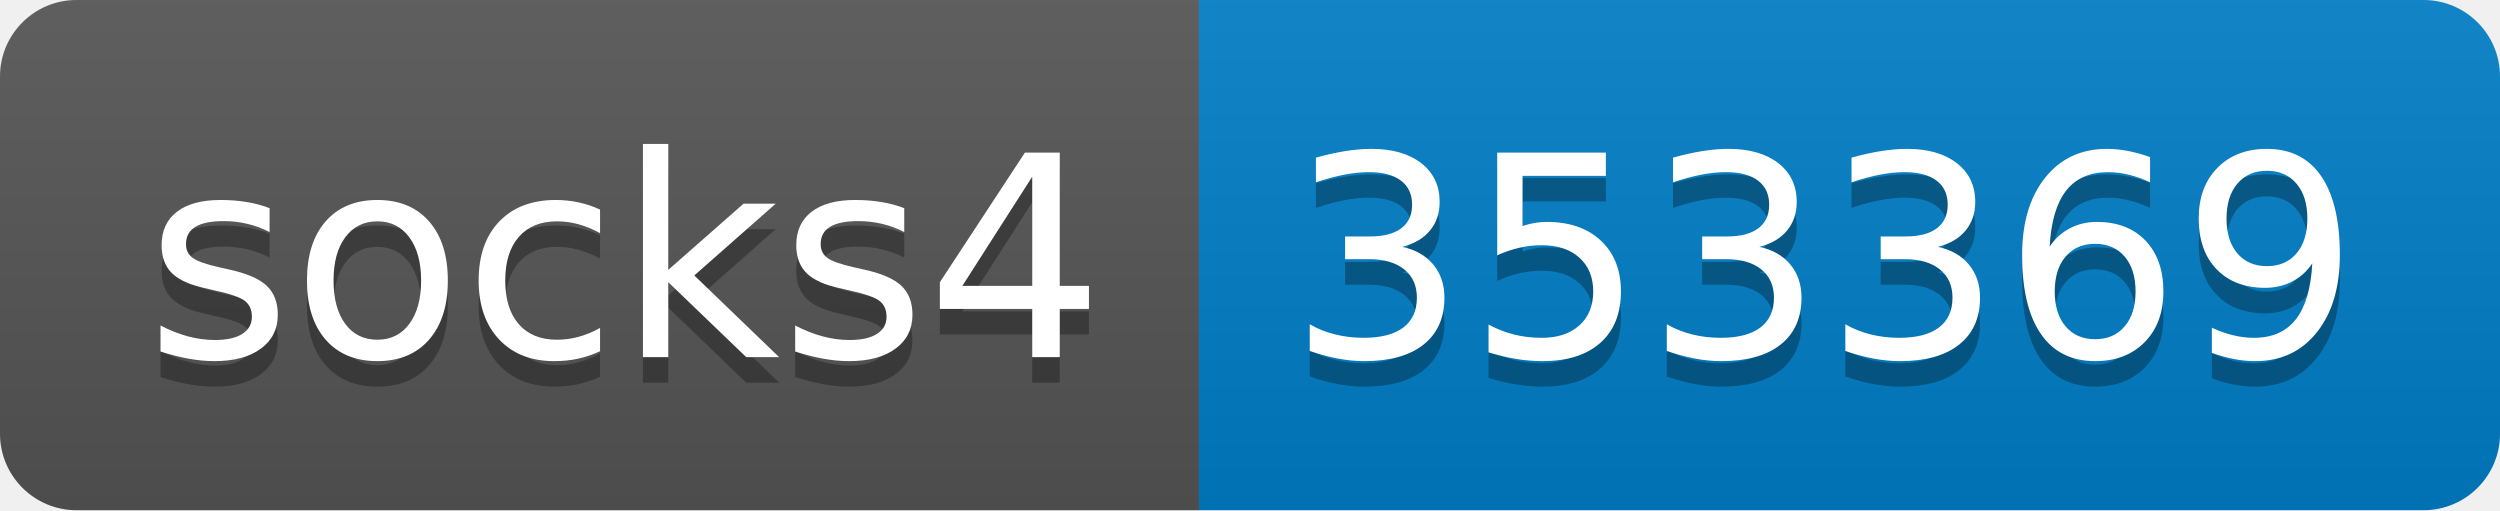
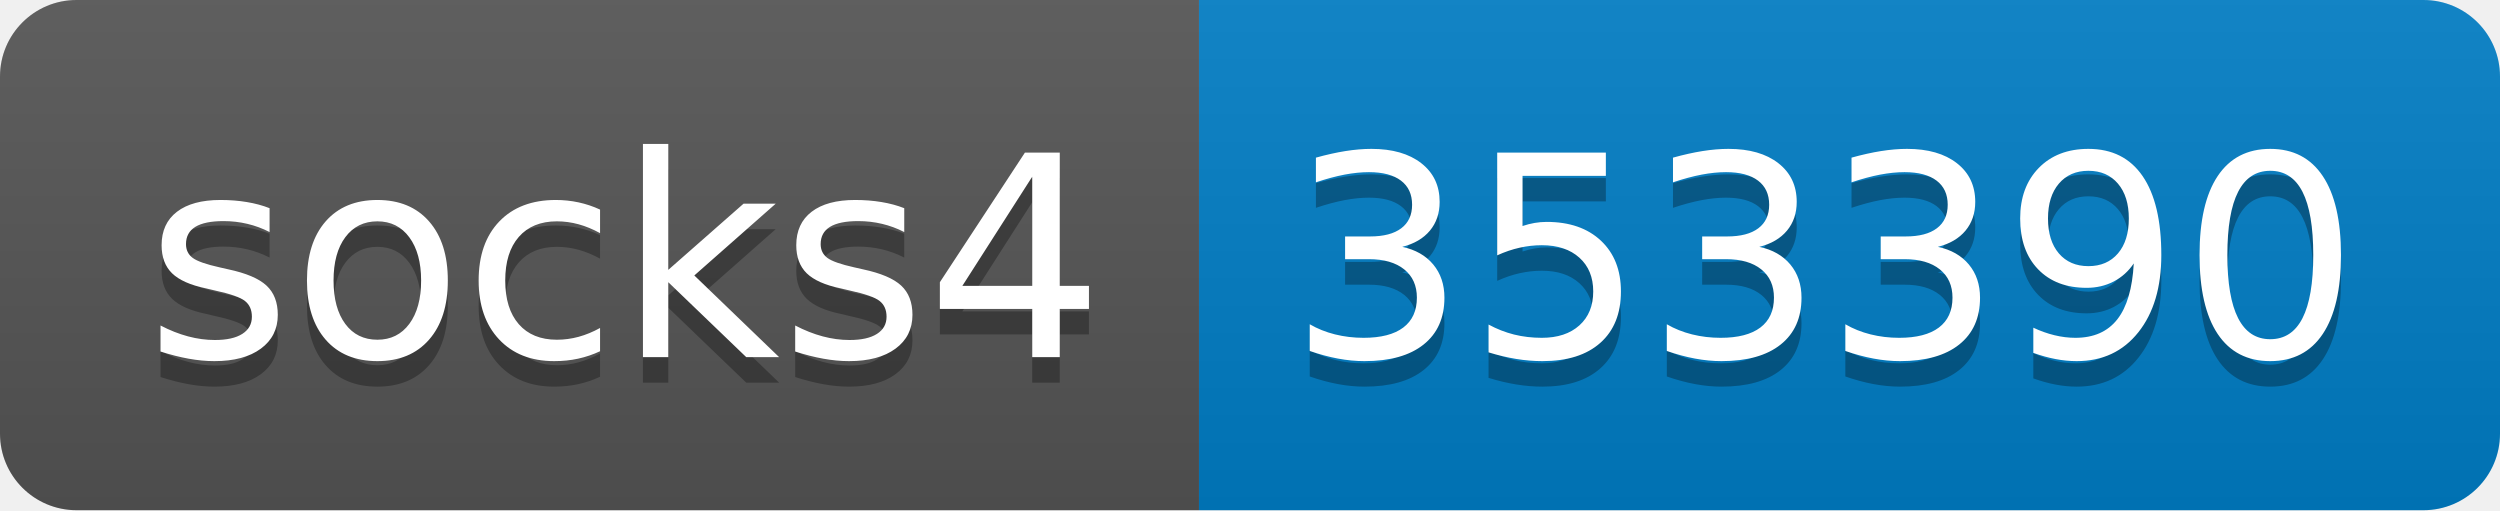
- <svg xmlns="http://www.w3.org/2000/svg" width="98" height="20" role="img" aria-label="socks4: 353369">
+ <svg xmlns="http://www.w3.org/2000/svg" width="98" height="20" role="img" aria-label="socks4: 353390">
  <linearGradient id="s" x2="0" y2="100%">
    <stop offset="0" stop-color="#bbb" stop-opacity=".1" />
    <stop offset="1" stop-opacity=".1" />
  </linearGradient>
  <clipPath id="r">
    <rect width="98" height="20" rx="3" fill="#fff" />
  </clipPath>
  <g clip-path="url(#r)">
    <rect width="47" height="20" fill="#555" />
    <rect x="47" width="51" height="20" fill="#007ec6" />
    <rect width="98" height="20" fill="url(#s)" />
  </g>
  <g fill="#fff" text-anchor="middle" font-family="Verdana,Geneva,DejaVu Sans,sans-serif" text-rendering="geometricPrecision" font-size="110">
    <text aria-hidden="true" x="245" y="150" fill="#010101" fill-opacity=".3" transform="scale(.1)" textLength="370">socks4</text>
    <text x="245" y="140" transform="scale(.1)" fill="#fff" textLength="370">socks4</text>
-     <text aria-hidden="true" x="715" y="150" fill="#010101" fill-opacity=".3" transform="scale(.1)" textLength="410">353369</text>
-     <text x="715" y="140" transform="scale(.1)" fill="#fff" textLength="410">353369</text>
+     <text aria-hidden="true" x="715" y="150" fill="#010101" fill-opacity=".3" transform="scale(.1)" textLength="410">353390</text>
+     <text x="715" y="140" transform="scale(.1)" fill="#fff" textLength="410">353390</text>
  </g>
</svg>
